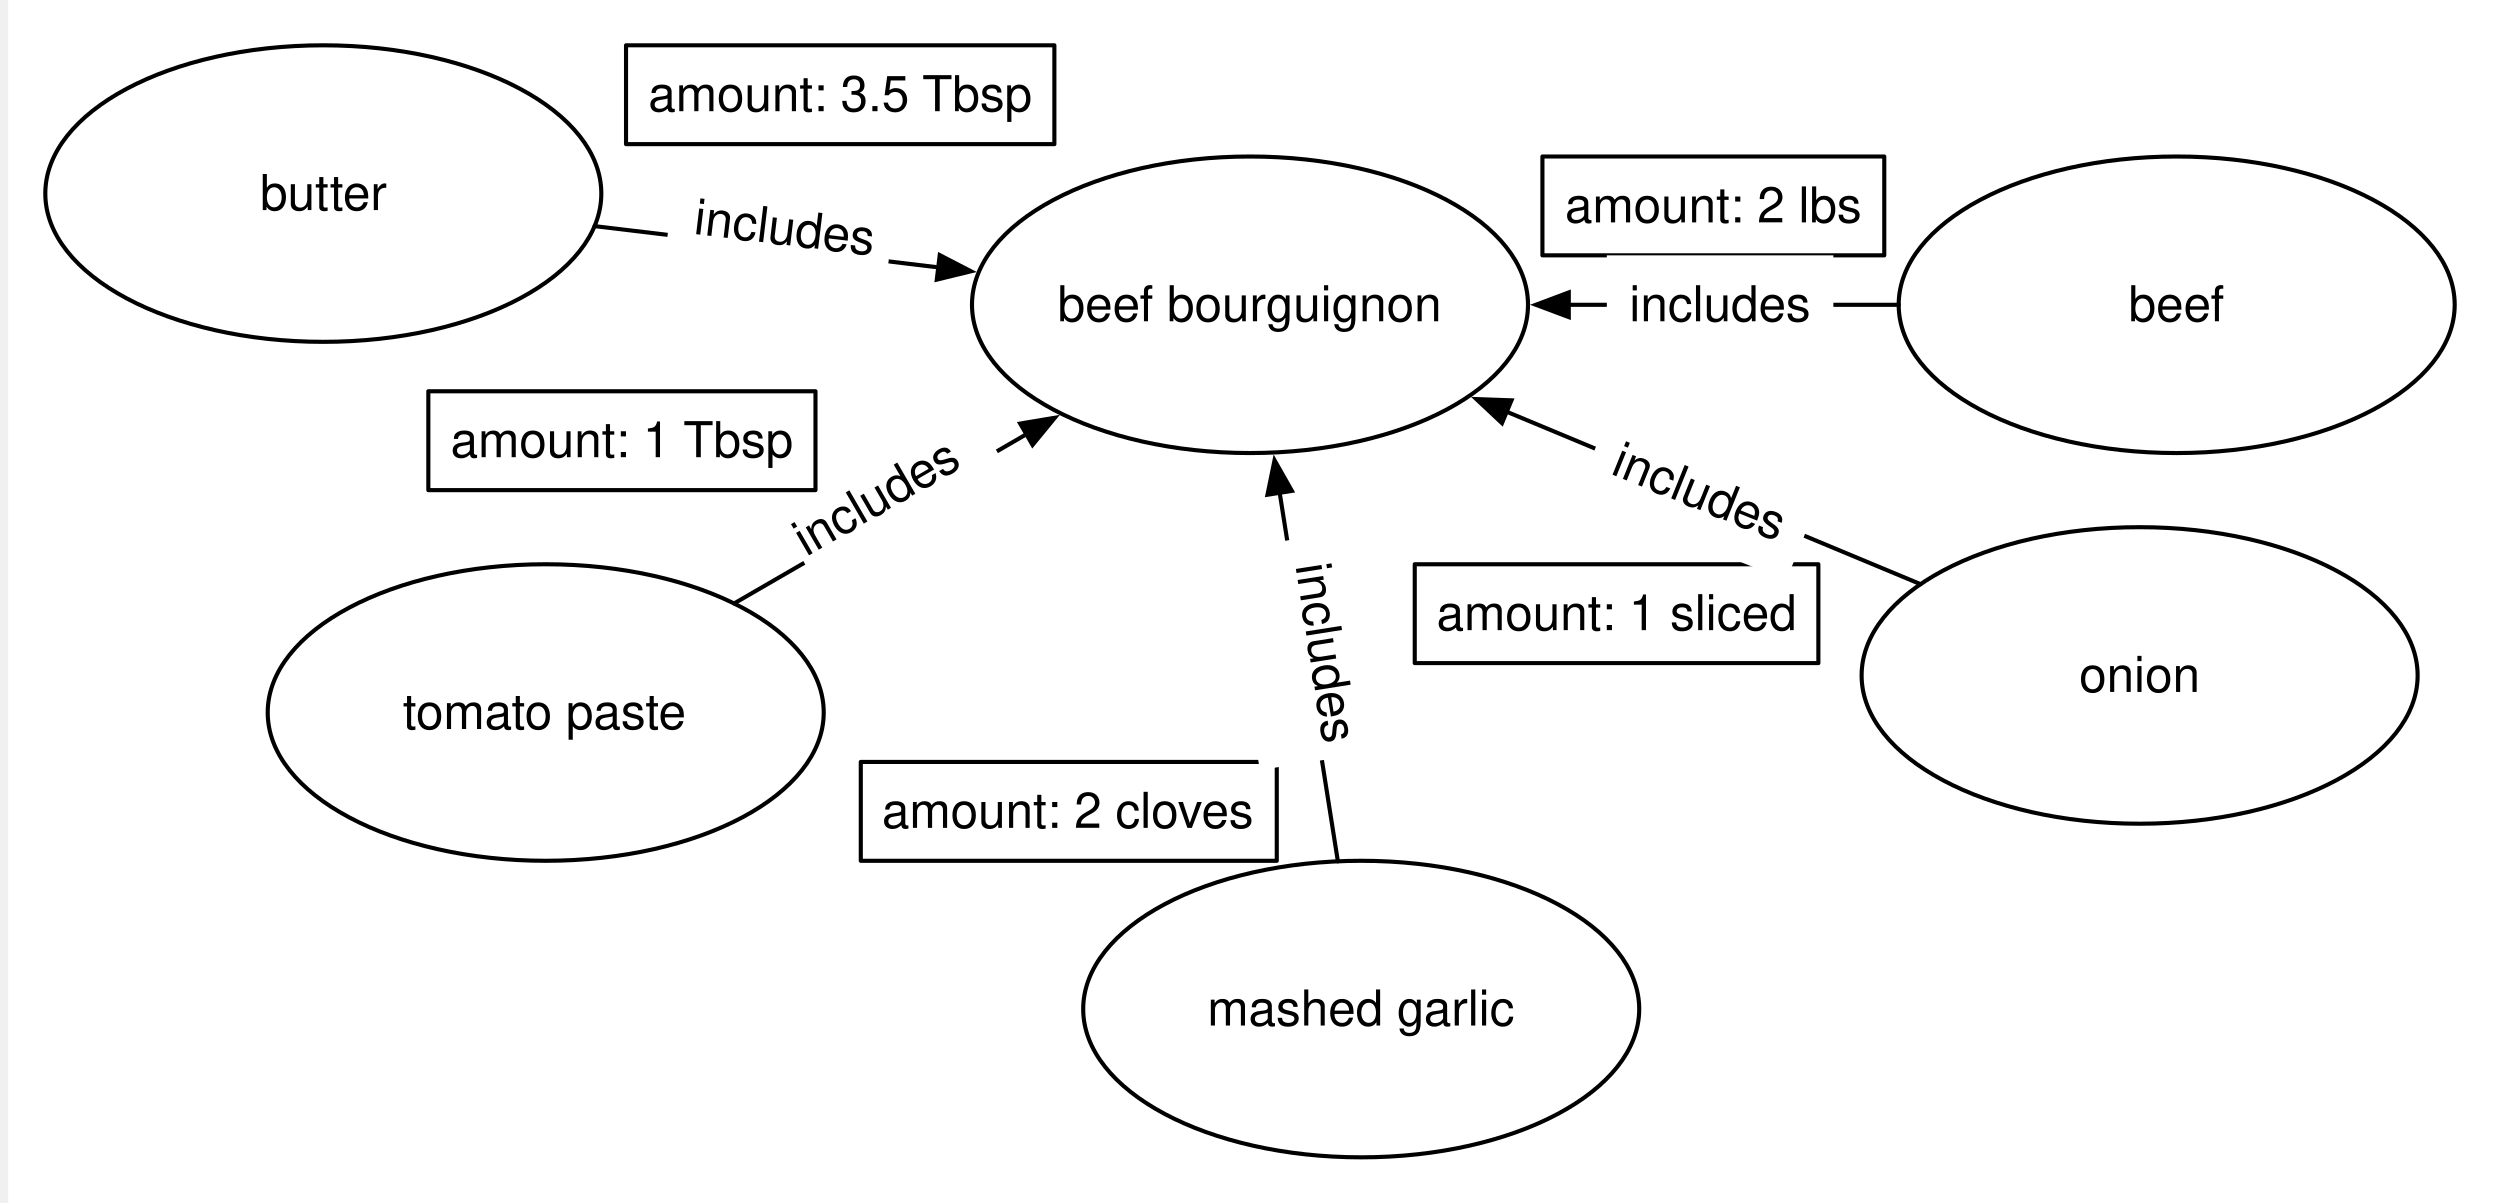
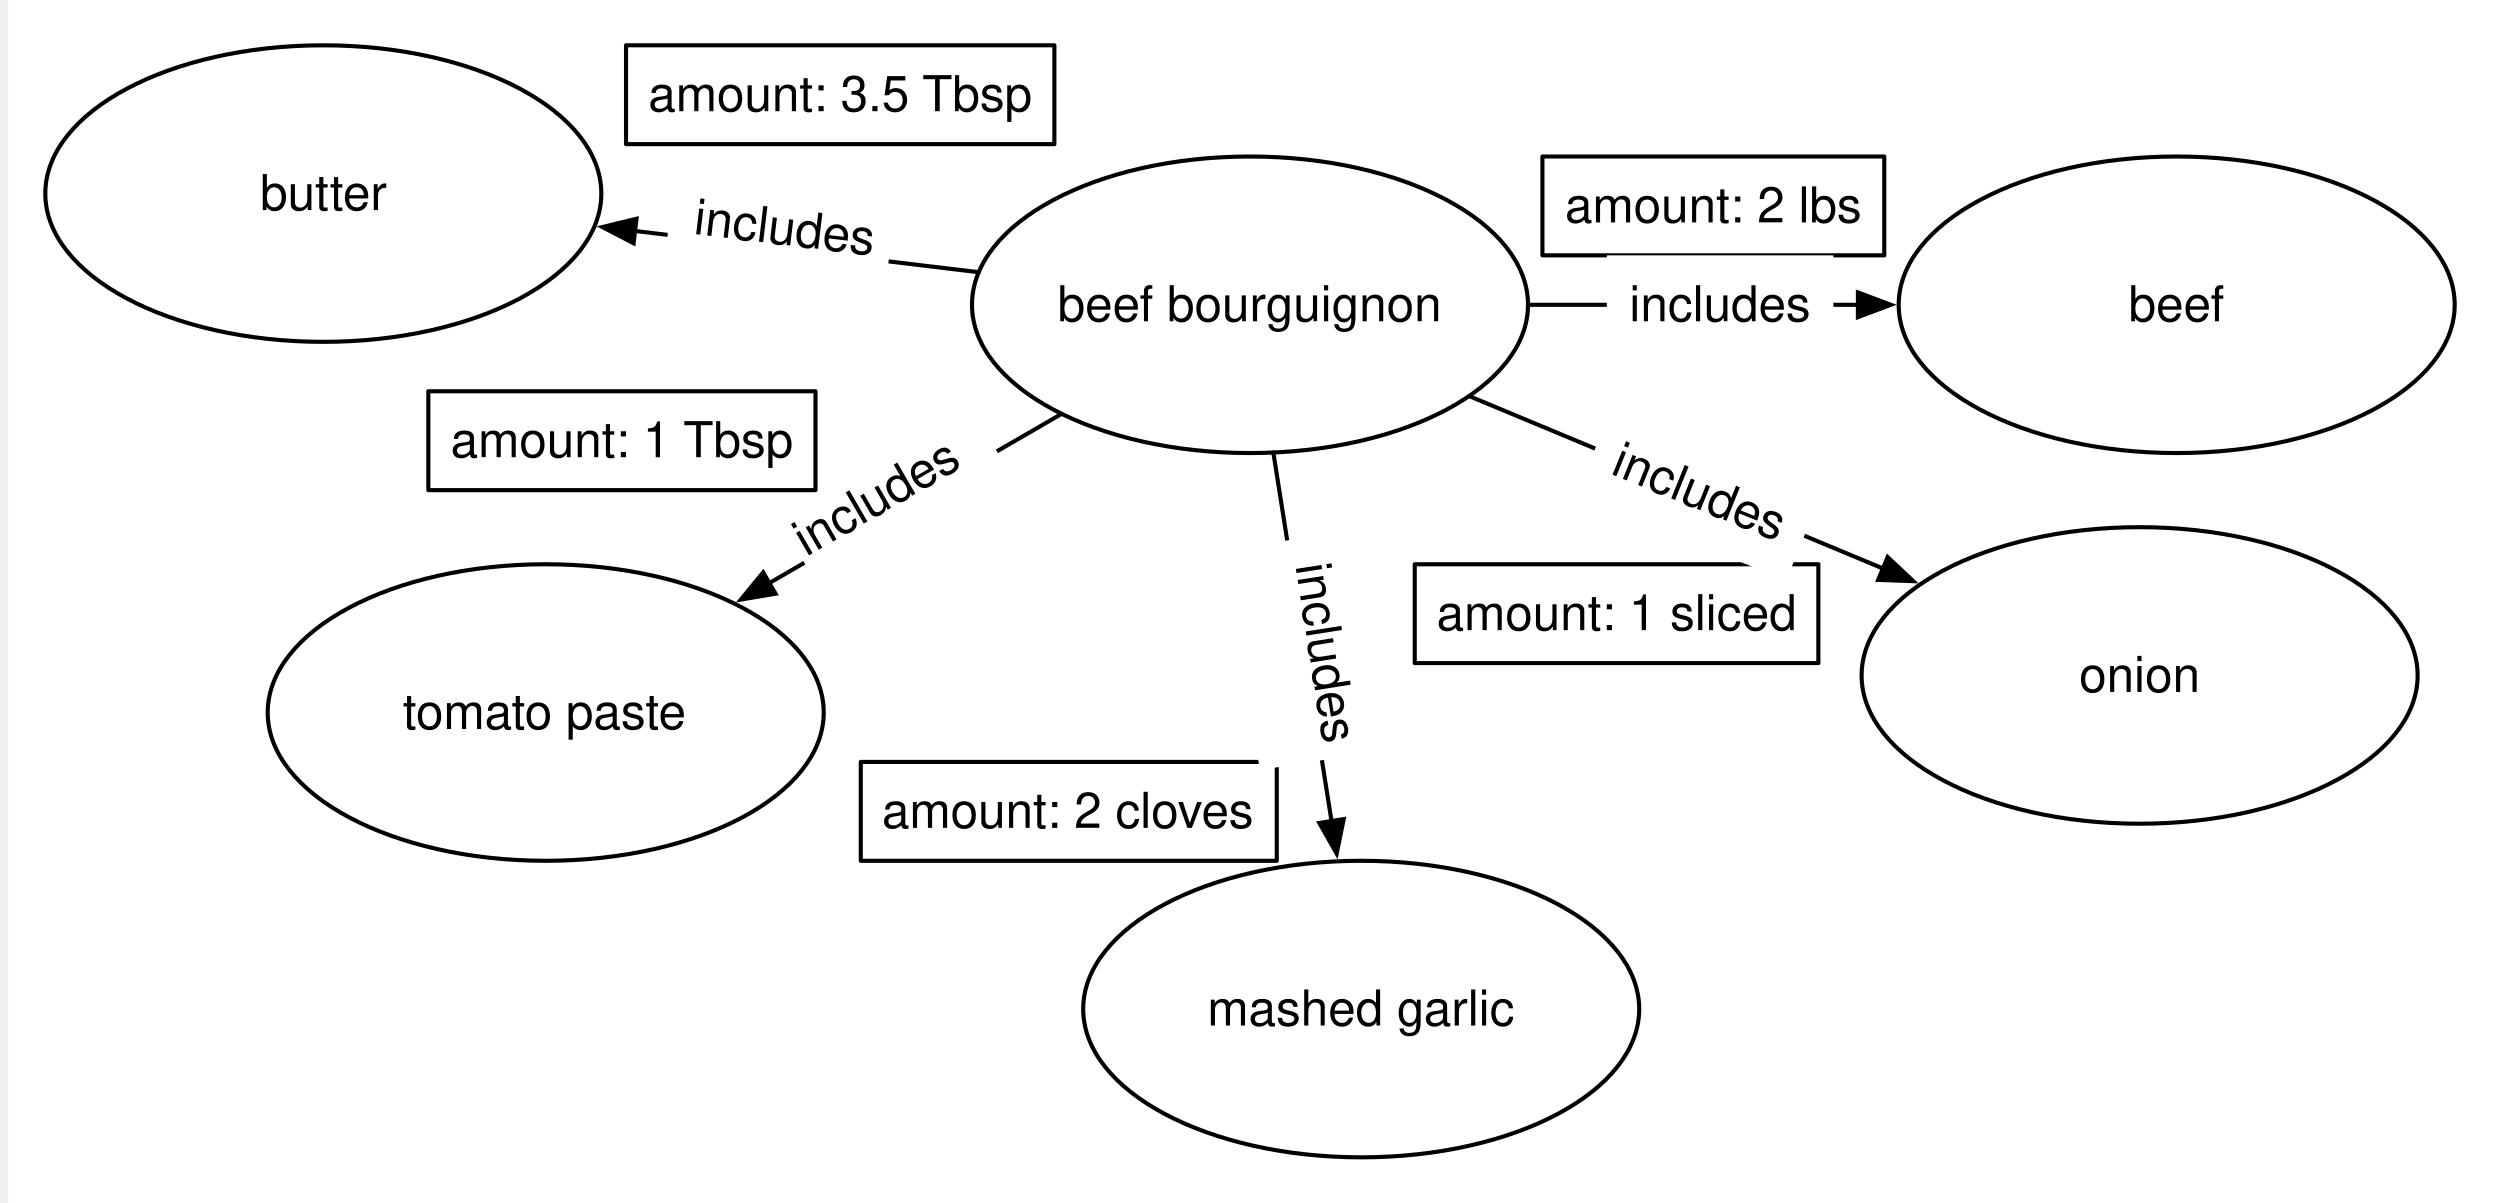
<svg xmlns="http://www.w3.org/2000/svg" version="1.1" viewBox="-2 7 607 292" width="607pt" height="292pt">
  <defs>
    <font-face font-family="Helvetica" font-size="12" units-per-em="1000" underline-position="-75.684" underline-thickness="49.316" slope="0" x-height="522.949" cap-height="717.285" ascent="770.02" descent="-229.98" font-weight="500">
      <font-face-src>
        <font-face-name name="Helvetica" />
      </font-face-src>
    </font-face>
-     <marker orient="auto" overflow="visible" markerUnits="strokeWidth" id="FilledArrow_Marker" viewBox="-1 -4 10 8" markerWidth="10" markerHeight="8" color="black">
+     <marker orient="auto" overflow="visible" markerUnits="strokeWidth" id="FilledArrow_Marker" viewBox="-9 -4 10 8" markerWidth="10" markerHeight="8" color="black">
      <g>
-         <path d="M 8 0 L 0 -3 L 0 3 Z" fill="currentColor" stroke="currentColor" stroke-width="1" />
+         <path d="M -8 0 L 0 3 L 0 -3 Z" fill="currentColor" stroke="currentColor" stroke-width="1" />
      </g>
    </marker>
  </defs>
  <g stroke="none" stroke-opacity="1" stroke-dasharray="none" fill="none" fill-opacity="1">
    <rect fill="white" width="756" height="553" />
    <g>
      <ellipse cx="301.5" cy="81" rx="67.5" ry="36" fill="white" />
      <ellipse cx="301.5" cy="81" rx="67.5" ry="36" stroke="black" stroke-linecap="round" stroke-linejoin="round" stroke-width="1" />
      <text transform="translate(252.5 74)" fill="black">
        <tspan font-family="Helvetica" font-size="12" font-weight="500" x="2.292" y="11" textLength="93.416">beef bourguignon</tspan>
      </text>
      <ellipse cx="526.5" cy="81" rx="67.5" ry="36" fill="white" />
      <ellipse cx="526.5" cy="81" rx="67.5" ry="36" stroke="black" stroke-linecap="round" stroke-linejoin="round" stroke-width="1" />
      <text transform="translate(477.5 74)" fill="black">
        <tspan font-family="Helvetica" font-size="12" font-weight="500" x="37.322" y="11" textLength="23.355">beef</tspan>
      </text>
-       <line x1="459" y1="81" x2="378.9" y2="81" marker-end="url(#FilledArrow_Marker)" stroke="black" stroke-linecap="round" stroke-linejoin="round" stroke-width="1" />
+       <line x1="449.1" y1="81" x2="369" y2="81" marker-start="url(#FilledArrow_Marker)" stroke="black" stroke-linecap="round" stroke-linejoin="round" stroke-width="1" />
      <rect x="372.5" y="45" width="83" height="24" stroke="black" stroke-linecap="round" stroke-linejoin="round" stroke-width="1" />
      <text transform="translate(377.5 50)" fill="black">
        <tspan font-family="Helvetica" font-size="12" font-weight="500" x=".479" y="11" textLength="72.041">amount: 2 lbs</tspan>
      </text>
      <ellipse cx="517.5" cy="171" rx="67.5" ry="36" fill="white" />
      <ellipse cx="517.5" cy="171" rx="67.5" ry="36" stroke="black" stroke-linecap="round" stroke-linejoin="round" stroke-width="1" />
      <text transform="translate(468.5 164)" fill="black">
        <tspan font-family="Helvetica" font-size="12" font-weight="500" x="34.319" y="11" textLength="29.361">onion</tspan>
      </text>
-       <line x1="464.303" y1="148.835" x2="363.835" y2="106.973" marker-end="url(#FilledArrow_Marker)" stroke="black" stroke-linecap="round" stroke-linejoin="round" stroke-width="1" />
+       <line x1="455.165" y1="145.027" x2="354.697" y2="103.165" marker-start="url(#FilledArrow_Marker)" stroke="black" stroke-linecap="round" stroke-linejoin="round" stroke-width="1" />
      <rect x="341.5" y="144" width="98" height="24" stroke="black" stroke-linecap="round" stroke-linejoin="round" stroke-width="1" />
      <text transform="translate(346.5 149)" fill="black">
        <tspan font-family="Helvetica" font-size="12" font-weight="500" x=".31" y="11" textLength="87.381">amount: 1 sliced</tspan>
      </text>
      <ellipse cx="328.5" cy="252" rx="67.5" ry="36" fill="white" />
      <ellipse cx="328.5" cy="252" rx="67.5" ry="36" stroke="black" stroke-linecap="round" stroke-linejoin="round" stroke-width="1" />
      <text transform="translate(279.5 245)" fill="black">
        <tspan font-family="Helvetica" font-size="12" font-weight="500" x="11.649" y="11" textLength="74.701">mashed garlic</tspan>
      </text>
-       <line x1="322.836" y1="216.126" x2="308.708" y2="126.653" marker-end="url(#FilledArrow_Marker)" stroke="black" stroke-linecap="round" stroke-linejoin="round" stroke-width="1" />
+       <line x1="321.292" y1="206.347" x2="307.164" y2="116.874" marker-start="url(#FilledArrow_Marker)" stroke="black" stroke-linecap="round" stroke-linejoin="round" stroke-width="1" />
      <rect x="207" y="192" width="101" height="24" stroke="black" stroke-linecap="round" stroke-linejoin="round" stroke-width="1" />
      <text transform="translate(212 197)" fill="black">
        <tspan font-family="Helvetica" font-size="12" font-weight="500" x=".143" y="11" textLength="90.715">amount: 2 cloves</tspan>
      </text>
      <ellipse cx="130.5" cy="180" rx="67.5" ry="36" fill="white" />
      <ellipse cx="130.5" cy="180" rx="67.5" ry="36" stroke="black" stroke-linecap="round" stroke-linejoin="round" stroke-width="1" />
      <text transform="translate(81.5 173)" fill="black">
        <tspan font-family="Helvetica" font-size="12" font-weight="500" x="14.312" y="11" textLength="69.375">tomato paste</tspan>
      </text>
-       <line x1="176.235" y1="153.522" x2="247.198" y2="112.438" marker-end="url(#FilledArrow_Marker)" stroke="black" stroke-linecap="round" stroke-linejoin="round" stroke-width="1" />
+       <line x1="184.802" y1="148.562" x2="255.765" y2="107.478" marker-start="url(#FilledArrow_Marker)" stroke="black" stroke-linecap="round" stroke-linejoin="round" stroke-width="1" />
      <rect x="102" y="102" width="94" height="24" stroke="black" stroke-linecap="round" stroke-linejoin="round" stroke-width="1" />
      <text transform="translate(107 107)" fill="black">
        <tspan font-family="Helvetica" font-size="12" font-weight="500" x=".416" y="11" textLength="56.701">amount: 1 </tspan>
        <tspan font-family="Helvetica" font-size="12" font-weight="500" x="56.906" y="11" textLength="26.678">Tbsp</tspan>
      </text>
      <ellipse cx="76.5" cy="54" rx="67.5" ry="36" fill="white" />
      <ellipse cx="76.5" cy="54" rx="67.5" ry="36" stroke="black" stroke-linecap="round" stroke-linejoin="round" stroke-width="1" />
      <text transform="translate(27.5 47)" fill="black">
        <tspan font-family="Helvetica" font-size="12" font-weight="500" x="33.657" y="11" textLength="30.686">butter</tspan>
      </text>
-       <line x1="142.362" y1="61.903" x2="225.808" y2="71.917" marker-end="url(#FilledArrow_Marker)" stroke="black" stroke-linecap="round" stroke-linejoin="round" stroke-width="1" />
+       <line x1="152.192" y1="63.083" x2="235.638" y2="73.097" marker-start="url(#FilledArrow_Marker)" stroke="black" stroke-linecap="round" stroke-linejoin="round" stroke-width="1" />
      <rect x="150" y="18" width="104" height="24" stroke="black" stroke-linecap="round" stroke-linejoin="round" stroke-width="1" />
      <text transform="translate(155 23)" fill="black">
        <tspan font-family="Helvetica" font-size="12" font-weight="500" x=".412" y="11" textLength="66.709">amount: 3.5 </tspan>
        <tspan font-family="Helvetica" font-size="12" font-weight="500" x="66.91" y="11" textLength="26.678">Tbsp</tspan>
      </text>
      <path d="M 159.307 70.631 L 212.95 77.068 L 215.571 55.225 L 161.929 48.788 L 159.307 70.631 Z" fill="white" />
      <text transform="translate(167.0631 52.78148) rotate(6.842773)" fill="black">
-         <tspan font-family="Helvetica" font-size="12" font-weight="500" fill="black" x=".486" y="11" textLength="44.027">includes</tspan>
+         <tspan font-family="Helvetica" font-size="12" font-weight="500" x=".486" y="11" textLength="44.027">includes</tspan>
      </text>
      <path d="M 197.677 151.24 L 244.434 124.171 L 233.411 105.131 L 186.655 132.201 L 197.677 151.24 Z" fill="white" />
      <text transform="translate(187.8149 132.9517) rotate(-30.06858)" fill="black">
-         <tspan font-family="Helvetica" font-size="12" font-weight="500" fill="black" x=".486" y="11" textLength="44.027">includes</tspan>
+         <tspan font-family="Helvetica" font-size="12" font-weight="500" x=".486" y="11" textLength="44.027">includes</tspan>
      </text>
      <path d="M 325.615 190.528 L 317.189 137.162 L 295.458 140.593 L 303.884 193.959 L 325.615 190.528 Z" fill="white" />
      <text transform="translate(323.306 142.1629) rotate(81.02737)" fill="black">
-         <tspan font-family="Helvetica" font-size="12" font-weight="500" fill="black" x=".486" y="11" textLength="44.027">includes</tspan>
+         <tspan font-family="Helvetica" font-size="12" font-weight="500" x=".486" y="11" textLength="44.027">includes</tspan>
      </text>
      <path d="M 389.693 105.07 L 440.688 125.673 L 431.697 147.926 L 380.702 127.322 Z" fill="white" />
      <text transform="translate(392.4555 111.579) rotate(22)" fill="black">
-         <tspan font-family="Helvetica" font-size="12" font-weight="500" fill="black" x=".486" y="11" textLength="44.027">includes</tspan>
+         <tspan font-family="Helvetica" font-size="12" font-weight="500" x=".486" y="11" textLength="44.027">includes</tspan>
      </text>
      <rect x="388.139" y="69" width="55" height="24" fill="white" />
      <text transform="translate(393.1391 74)" fill="black">
-         <tspan font-family="Helvetica" font-size="12" font-weight="500" fill="black" x=".486" y="11" textLength="44.027">includes</tspan>
+         <tspan font-family="Helvetica" font-size="12" font-weight="500" x=".486" y="11" textLength="44.027">includes</tspan>
      </text>
    </g>
  </g>
</svg>
